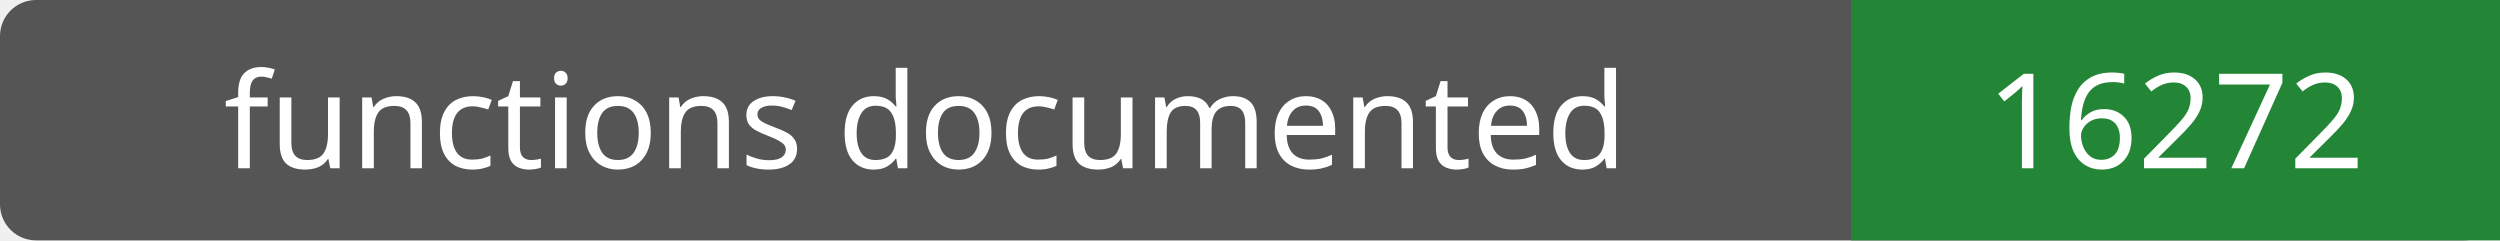
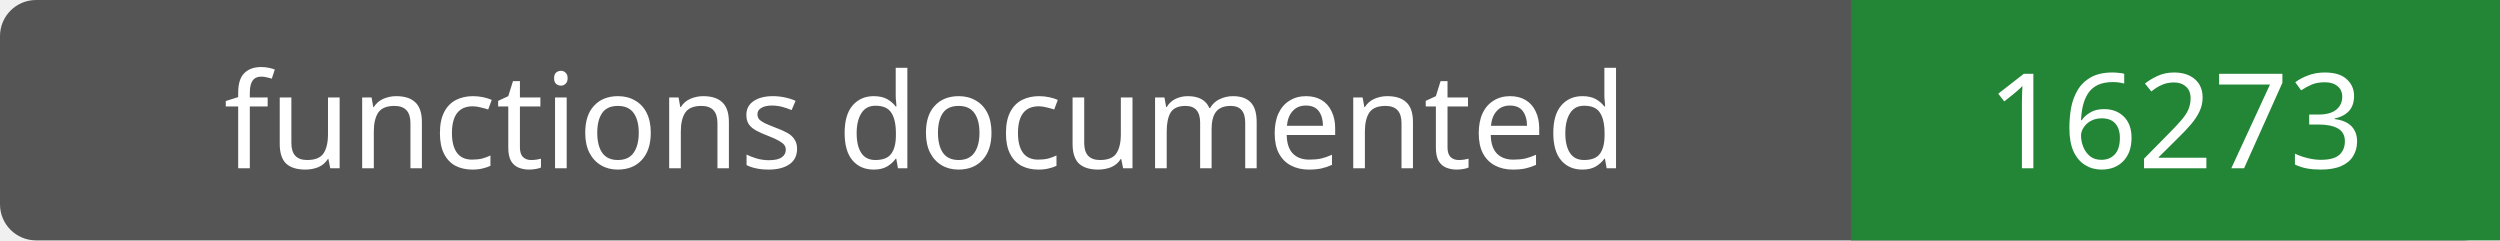
- <svg xmlns="http://www.w3.org/2000/svg" width="208" height="20" role="img" aria-label="functions documented: 16272">
+ <svg xmlns="http://www.w3.org/2000/svg" width="208" height="20" role="img" aria-label="functions documented: 16273">
  <rect width="208" height="20" rx="3" fill="#555" />
  <path fill="#238636" d="M154 0h54v20H154z" />
  <g fill="#fff" text-anchor="middle" font-family="Verdana,sans-serif" font-size="11">
    <text x="77.0" y="14">functions documented</text>
-     <text x="181.0" y="14">16272</text>
+     <text x="181.0" y="14">16273</text>
  </g>
</svg>
